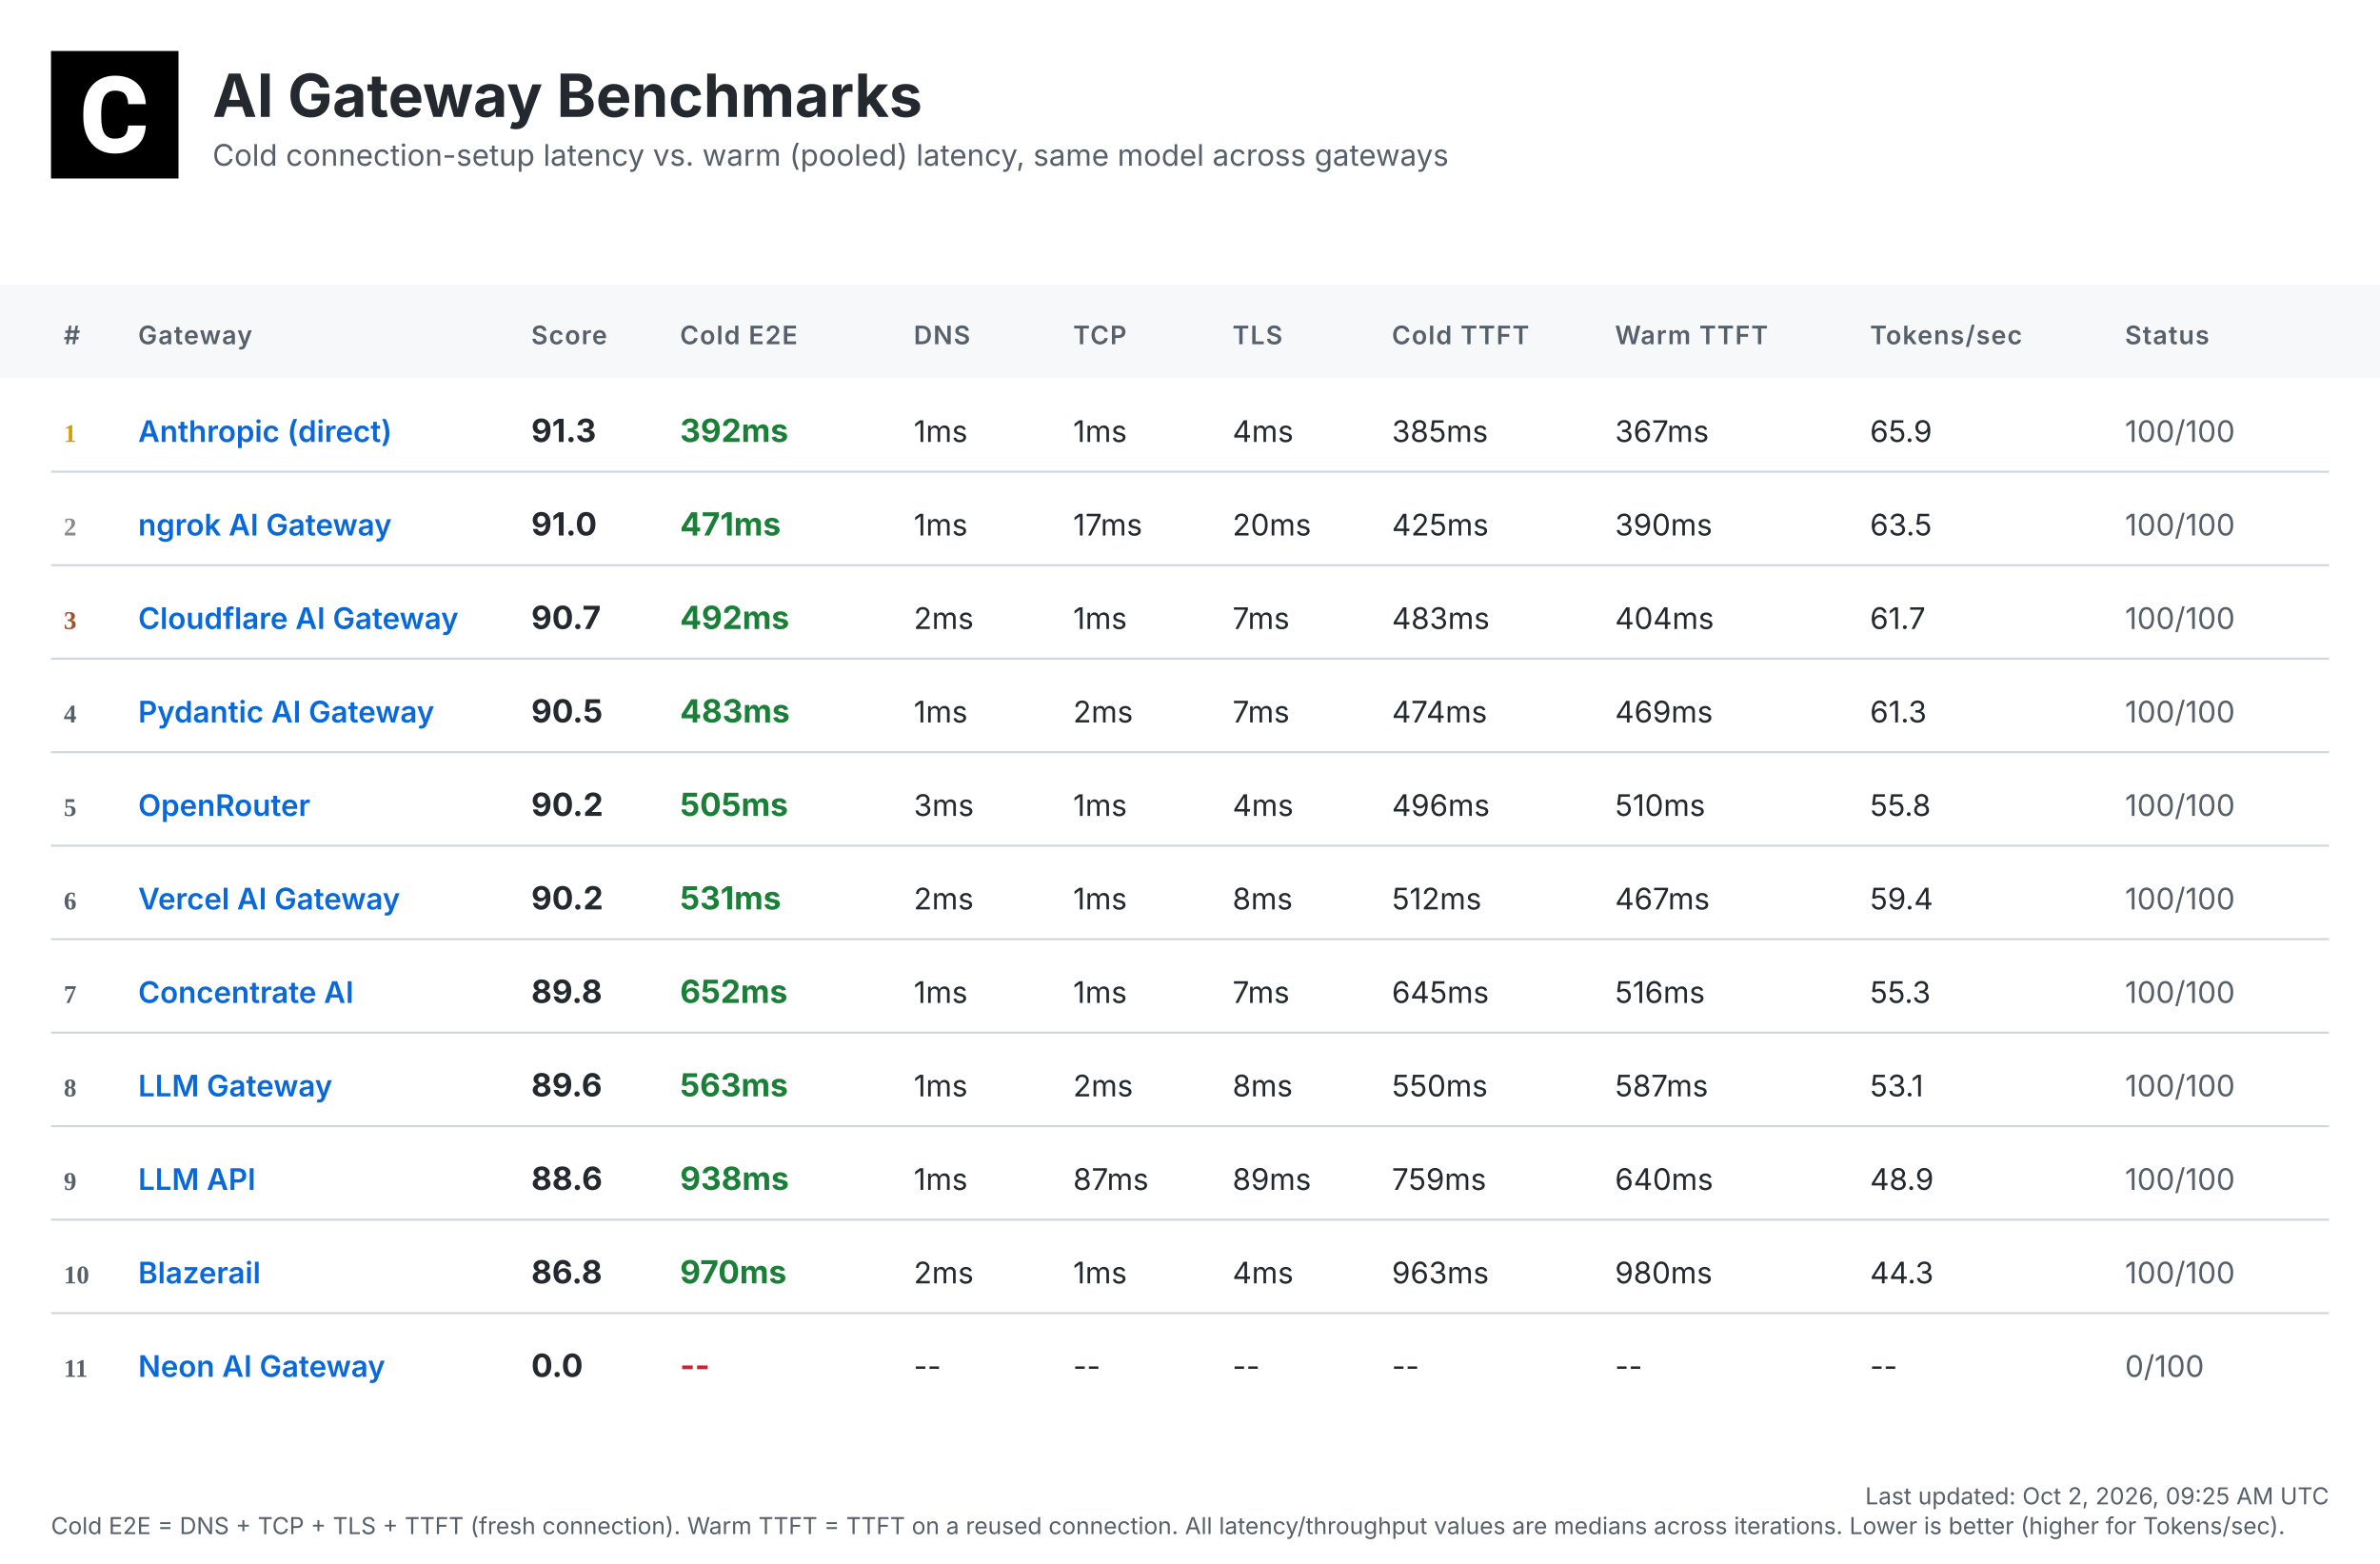
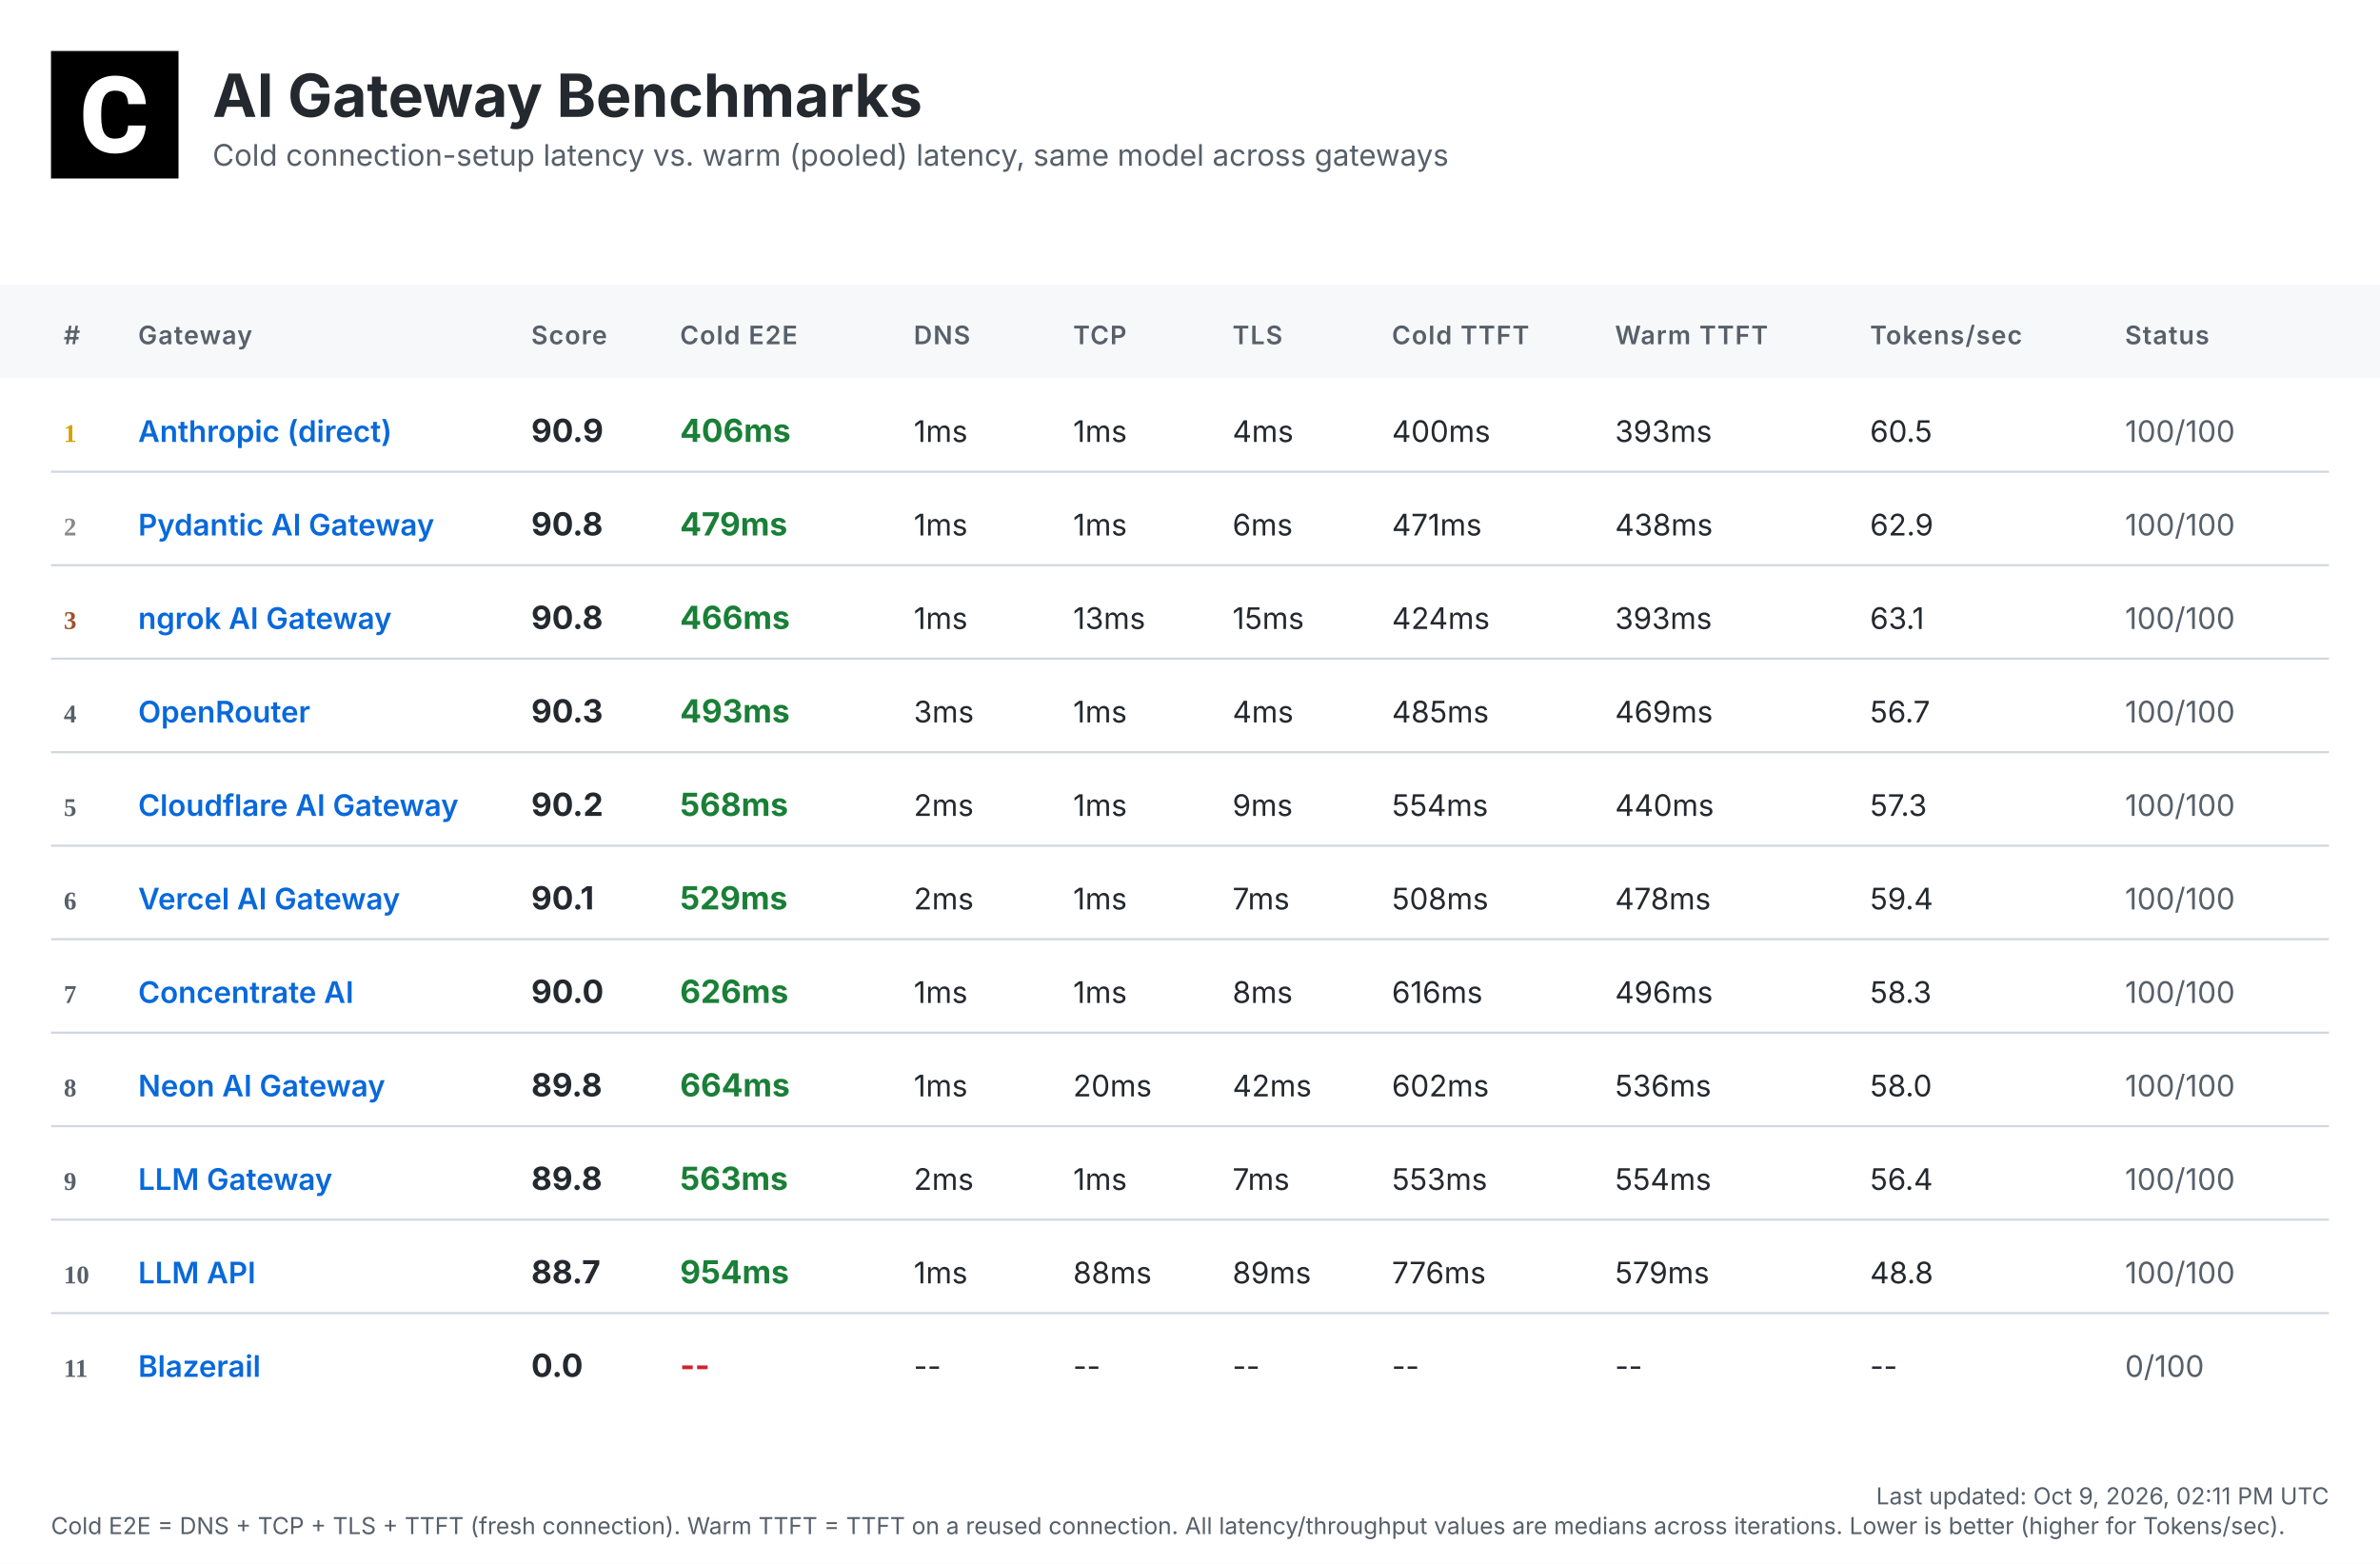
<svg xmlns="http://www.w3.org/2000/svg" width="1120" height="736" viewBox="0 0 1120 736">
  <defs>
    <linearGradient id="headerGrad" x1="0%" y1="0%" x2="100%" y2="100%">
      <stop offset="0%" style="stop-color:#f6f8fa;stop-opacity:1" />
      <stop offset="100%" style="stop-color:#ffffff;stop-opacity:1" />
    </linearGradient>
  </defs>
  <style>
    .bg { fill: #ffffff; }
    .header-bg { fill: url(#headerGrad); }
    .table-header-bg { fill: #f6f8fa; }
    .table-header { font: 600 12px 'Inter', 'SF Pro Display', -apple-system, BlinkMacSystemFont, 'Segoe UI', Roboto, Helvetica, Arial, sans-serif; fill: #57606a; text-transform: uppercase; letter-spacing: 0.5px; }
    .row { font: 14px 'Inter', 'SF Pro Display', -apple-system, BlinkMacSystemFont, 'Segoe UI', Roboto, Helvetica, Arial, sans-serif; fill: #24292f; }
    .rank { font-weight: 700; fill: #57606a; }
    .rank-1 { fill: #d4a000; }
    .rank-2 { fill: #8a8a8a; }
    .rank-3 { fill: #a0522d; }
    .provider { font-weight: 600; fill: #0969da; }
    .total { font-weight: 700; font-size: 15px; }
    .fast { fill: #1a7f37; }
    .medium { fill: #9a6700; }
    .slow { fill: #cf222e; }
    .status { fill: #57606a; }
    .divider { stroke: #d0d7de; stroke-width: 1; }
    .timestamp { font: 11px 'Inter', 'SF Pro Display', -apple-system, BlinkMacSystemFont, 'Segoe UI', Roboto, Helvetica, Arial, sans-serif; fill: #57606a; }
    .title { font: bold 28px 'Inter', 'SF Pro Display', -apple-system, BlinkMacSystemFont, 'Segoe UI', Roboto, Helvetica, Arial, sans-serif; fill: #24292f; }
    .subtitle { font: 14px 'Inter', 'SF Pro Display', -apple-system, BlinkMacSystemFont, 'Segoe UI', Roboto, Helvetica, Arial, sans-serif; fill: #57606a; }
  </style>
  <rect class="bg" width="1120" height="736" />
  <g transform="translate(24, 24)">
    <rect width="60" height="60" fill="#000000" />
    <g transform="scale(0.035) translate(0, 0)">
      <path fill="#ffffff" d="M1036.26,1002.28h237.87l-.93,19.09c-8.38,110.32-49.81,198.3-123.82,262.07-73.09,63.31-170.84,95.43-290.48,95.43-130.81,0-235.55-44.69-311.43-133.6-74.48-87.98-112.65-209.48-112.65-361.23v-60.51c0-96.83,17.7-183.41,51.68-257.43,34.91-74.95,85.19-133.61,149.89-173.63,64.7-40.04,140.12-60.52,225.3-60.52,117.77,0,214.13,32.12,286.29,95.9,72.62,63.3,114.98,153.61,126.15,267.67l1.86,19.08h-238.34l-.93-15.83c-4.65-59.11-20.95-101.94-47.95-127.08-27-25.6-69.83-38.17-127.08-38.17-61.91,0-107.06,20.95-137.33,65.17-31.65,45.15-47.94,117.77-48.87,215.53v74.48c0,102.41,15.36,177.83,45.62,223.91,28.86,44.22,74.01,65.63,137.79,65.63,58.19,0,101.48-12.57,128.95-38.17,26.99-25.14,43.29-66.1,47.48-121.5l.93-16.3Z" />
    </g>
  </g>
  <text class="title" x="100" y="55">AI Gateway Benchmarks</text>
  <text class="subtitle" x="100" y="78">Cold connection-setup latency vs. warm (pooled) latency, same model across gateways</text>
  <rect class="table-header-bg" y="134" width="1120" height="44" />
  <text class="table-header" x="30" y="162">#</text>
  <text class="table-header" x="65" y="162">Gateway</text>
  <text class="table-header" x="250" y="162">Score</text>
  <text class="table-header" x="320" y="162">Cold E2E</text>
  <text class="table-header" x="430" y="162">DNS</text>
  <text class="table-header" x="505" y="162">TCP</text>
  <text class="table-header" x="580" y="162">TLS</text>
  <text class="table-header" x="655" y="162">Cold TTFT</text>
  <text class="table-header" x="760" y="162">Warm TTFT</text>
  <text class="table-header" x="880" y="162">Tokens/sec</text>
  <text class="table-header" x="1000" y="162">Status</text>
  <text class="rank rank-1" x="30" y="208">1</text>
  <text class="row provider" x="65" y="208">Anthropic (direct)</text>
-   <text class="row total" x="250" y="208">91.3</text>
-   <text class="row total fast" x="320" y="208">392ms</text>
+   <text class="row total" x="250" y="208">90.9</text>
+   <text class="row total fast" x="320" y="208">406ms</text>
  <text class="row" x="430" y="208">1ms</text>
  <text class="row" x="505" y="208">1ms</text>
  <text class="row" x="580" y="208">4ms</text>
-   <text class="row" x="655" y="208">385ms</text>
-   <text class="row" x="760" y="208">367ms</text>
-   <text class="row" x="880" y="208">65.9</text>
+   <text class="row" x="655" y="208">400ms</text>
+   <text class="row" x="760" y="208">393ms</text>
+   <text class="row" x="880" y="208">60.5</text>
  <text class="row status" x="1000" y="208">100/100</text>
  <line class="divider" x1="24" y1="222" x2="1096" y2="222" />
  <text class="rank rank-2" x="30" y="252">2</text>
-   <text class="row provider" x="65" y="252">ngrok AI Gateway</text>
-   <text class="row total" x="250" y="252">91.0</text>
-   <text class="row total fast" x="320" y="252">471ms</text>
+   <text class="row provider" x="65" y="252">Pydantic AI Gateway</text>
+   <text class="row total" x="250" y="252">90.8</text>
+   <text class="row total fast" x="320" y="252">479ms</text>
  <text class="row" x="430" y="252">1ms</text>
-   <text class="row" x="505" y="252">17ms</text>
-   <text class="row" x="580" y="252">20ms</text>
-   <text class="row" x="655" y="252">425ms</text>
-   <text class="row" x="760" y="252">390ms</text>
-   <text class="row" x="880" y="252">63.5</text>
+   <text class="row" x="505" y="252">1ms</text>
+   <text class="row" x="580" y="252">6ms</text>
+   <text class="row" x="655" y="252">471ms</text>
+   <text class="row" x="760" y="252">438ms</text>
+   <text class="row" x="880" y="252">62.9</text>
  <text class="row status" x="1000" y="252">100/100</text>
  <line class="divider" x1="24" y1="266" x2="1096" y2="266" />
  <text class="rank rank-3" x="30" y="296">3</text>
-   <text class="row provider" x="65" y="296">Cloudflare AI Gateway</text>
-   <text class="row total" x="250" y="296">90.7</text>
-   <text class="row total fast" x="320" y="296">492ms</text>
-   <text class="row" x="430" y="296">2ms</text>
-   <text class="row" x="505" y="296">1ms</text>
-   <text class="row" x="580" y="296">7ms</text>
-   <text class="row" x="655" y="296">483ms</text>
-   <text class="row" x="760" y="296">404ms</text>
-   <text class="row" x="880" y="296">61.7</text>
+   <text class="row provider" x="65" y="296">ngrok AI Gateway</text>
+   <text class="row total" x="250" y="296">90.8</text>
+   <text class="row total fast" x="320" y="296">466ms</text>
+   <text class="row" x="430" y="296">1ms</text>
+   <text class="row" x="505" y="296">13ms</text>
+   <text class="row" x="580" y="296">15ms</text>
+   <text class="row" x="655" y="296">424ms</text>
+   <text class="row" x="760" y="296">393ms</text>
+   <text class="row" x="880" y="296">63.1</text>
  <text class="row status" x="1000" y="296">100/100</text>
  <line class="divider" x1="24" y1="310" x2="1096" y2="310" />
  <text class="rank" x="30" y="340">4</text>
-   <text class="row provider" x="65" y="340">Pydantic AI Gateway</text>
-   <text class="row total" x="250" y="340">90.5</text>
-   <text class="row total fast" x="320" y="340">483ms</text>
-   <text class="row" x="430" y="340">1ms</text>
-   <text class="row" x="505" y="340">2ms</text>
-   <text class="row" x="580" y="340">7ms</text>
-   <text class="row" x="655" y="340">474ms</text>
+   <text class="row provider" x="65" y="340">OpenRouter</text>
+   <text class="row total" x="250" y="340">90.3</text>
+   <text class="row total fast" x="320" y="340">493ms</text>
+   <text class="row" x="430" y="340">3ms</text>
+   <text class="row" x="505" y="340">1ms</text>
+   <text class="row" x="580" y="340">4ms</text>
+   <text class="row" x="655" y="340">485ms</text>
  <text class="row" x="760" y="340">469ms</text>
-   <text class="row" x="880" y="340">61.3</text>
+   <text class="row" x="880" y="340">56.7</text>
  <text class="row status" x="1000" y="340">100/100</text>
  <line class="divider" x1="24" y1="354" x2="1096" y2="354" />
  <text class="rank" x="30" y="384">5</text>
-   <text class="row provider" x="65" y="384">OpenRouter</text>
+   <text class="row provider" x="65" y="384">Cloudflare AI Gateway</text>
  <text class="row total" x="250" y="384">90.2</text>
-   <text class="row total fast" x="320" y="384">505ms</text>
-   <text class="row" x="430" y="384">3ms</text>
+   <text class="row total fast" x="320" y="384">568ms</text>
+   <text class="row" x="430" y="384">2ms</text>
  <text class="row" x="505" y="384">1ms</text>
-   <text class="row" x="580" y="384">4ms</text>
-   <text class="row" x="655" y="384">496ms</text>
-   <text class="row" x="760" y="384">510ms</text>
-   <text class="row" x="880" y="384">55.8</text>
+   <text class="row" x="580" y="384">9ms</text>
+   <text class="row" x="655" y="384">554ms</text>
+   <text class="row" x="760" y="384">440ms</text>
+   <text class="row" x="880" y="384">57.3</text>
  <text class="row status" x="1000" y="384">100/100</text>
  <line class="divider" x1="24" y1="398" x2="1096" y2="398" />
  <text class="rank" x="30" y="428">6</text>
  <text class="row provider" x="65" y="428">Vercel AI Gateway</text>
-   <text class="row total" x="250" y="428">90.2</text>
-   <text class="row total fast" x="320" y="428">531ms</text>
+   <text class="row total" x="250" y="428">90.1</text>
+   <text class="row total fast" x="320" y="428">529ms</text>
  <text class="row" x="430" y="428">2ms</text>
  <text class="row" x="505" y="428">1ms</text>
-   <text class="row" x="580" y="428">8ms</text>
-   <text class="row" x="655" y="428">512ms</text>
-   <text class="row" x="760" y="428">467ms</text>
+   <text class="row" x="580" y="428">7ms</text>
+   <text class="row" x="655" y="428">508ms</text>
+   <text class="row" x="760" y="428">478ms</text>
  <text class="row" x="880" y="428">59.4</text>
  <text class="row status" x="1000" y="428">100/100</text>
  <line class="divider" x1="24" y1="442" x2="1096" y2="442" />
  <text class="rank" x="30" y="472">7</text>
  <text class="row provider" x="65" y="472">Concentrate AI</text>
-   <text class="row total" x="250" y="472">89.8</text>
-   <text class="row total fast" x="320" y="472">652ms</text>
+   <text class="row total" x="250" y="472">90.0</text>
+   <text class="row total fast" x="320" y="472">626ms</text>
  <text class="row" x="430" y="472">1ms</text>
  <text class="row" x="505" y="472">1ms</text>
-   <text class="row" x="580" y="472">7ms</text>
-   <text class="row" x="655" y="472">645ms</text>
-   <text class="row" x="760" y="472">516ms</text>
-   <text class="row" x="880" y="472">55.3</text>
+   <text class="row" x="580" y="472">8ms</text>
+   <text class="row" x="655" y="472">616ms</text>
+   <text class="row" x="760" y="472">496ms</text>
+   <text class="row" x="880" y="472">58.3</text>
  <text class="row status" x="1000" y="472">100/100</text>
  <line class="divider" x1="24" y1="486" x2="1096" y2="486" />
  <text class="rank" x="30" y="516">8</text>
-   <text class="row provider" x="65" y="516">LLM Gateway</text>
-   <text class="row total" x="250" y="516">89.6</text>
-   <text class="row total fast" x="320" y="516">563ms</text>
+   <text class="row provider" x="65" y="516">Neon AI Gateway</text>
+   <text class="row total" x="250" y="516">89.8</text>
+   <text class="row total fast" x="320" y="516">664ms</text>
  <text class="row" x="430" y="516">1ms</text>
-   <text class="row" x="505" y="516">2ms</text>
-   <text class="row" x="580" y="516">8ms</text>
-   <text class="row" x="655" y="516">550ms</text>
-   <text class="row" x="760" y="516">587ms</text>
-   <text class="row" x="880" y="516">53.1</text>
+   <text class="row" x="505" y="516">20ms</text>
+   <text class="row" x="580" y="516">42ms</text>
+   <text class="row" x="655" y="516">602ms</text>
+   <text class="row" x="760" y="516">536ms</text>
+   <text class="row" x="880" y="516">58.0</text>
  <text class="row status" x="1000" y="516">100/100</text>
  <line class="divider" x1="24" y1="530" x2="1096" y2="530" />
  <text class="rank" x="30" y="560">9</text>
-   <text class="row provider" x="65" y="560">LLM API</text>
-   <text class="row total" x="250" y="560">88.6</text>
-   <text class="row total fast" x="320" y="560">938ms</text>
-   <text class="row" x="430" y="560">1ms</text>
-   <text class="row" x="505" y="560">87ms</text>
-   <text class="row" x="580" y="560">89ms</text>
-   <text class="row" x="655" y="560">759ms</text>
-   <text class="row" x="760" y="560">640ms</text>
-   <text class="row" x="880" y="560">48.9</text>
+   <text class="row provider" x="65" y="560">LLM Gateway</text>
+   <text class="row total" x="250" y="560">89.8</text>
+   <text class="row total fast" x="320" y="560">563ms</text>
+   <text class="row" x="430" y="560">2ms</text>
+   <text class="row" x="505" y="560">1ms</text>
+   <text class="row" x="580" y="560">7ms</text>
+   <text class="row" x="655" y="560">553ms</text>
+   <text class="row" x="760" y="560">554ms</text>
+   <text class="row" x="880" y="560">56.4</text>
  <text class="row status" x="1000" y="560">100/100</text>
  <line class="divider" x1="24" y1="574" x2="1096" y2="574" />
  <text class="rank" x="30" y="604">10</text>
-   <text class="row provider" x="65" y="604">Blazerail</text>
-   <text class="row total" x="250" y="604">86.8</text>
-   <text class="row total fast" x="320" y="604">970ms</text>
-   <text class="row" x="430" y="604">2ms</text>
-   <text class="row" x="505" y="604">1ms</text>
-   <text class="row" x="580" y="604">4ms</text>
-   <text class="row" x="655" y="604">963ms</text>
-   <text class="row" x="760" y="604">980ms</text>
-   <text class="row" x="880" y="604">44.3</text>
+   <text class="row provider" x="65" y="604">LLM API</text>
+   <text class="row total" x="250" y="604">88.7</text>
+   <text class="row total fast" x="320" y="604">954ms</text>
+   <text class="row" x="430" y="604">1ms</text>
+   <text class="row" x="505" y="604">88ms</text>
+   <text class="row" x="580" y="604">89ms</text>
+   <text class="row" x="655" y="604">776ms</text>
+   <text class="row" x="760" y="604">579ms</text>
+   <text class="row" x="880" y="604">48.8</text>
  <text class="row status" x="1000" y="604">100/100</text>
  <line class="divider" x1="24" y1="618" x2="1096" y2="618" />
  <text class="rank" x="30" y="648">11</text>
-   <text class="row provider" x="65" y="648">Neon AI Gateway</text>
+   <text class="row provider" x="65" y="648">Blazerail</text>
  <text class="row total" x="250" y="648">0.0</text>
  <text class="row total slow" x="320" y="648">--</text>
  <text class="row" x="430" y="648">--</text>
  <text class="row" x="505" y="648">--</text>
  <text class="row" x="580" y="648">--</text>
  <text class="row" x="655" y="648">--</text>
  <text class="row" x="760" y="648">--</text>
  <text class="row" x="880" y="648">--</text>
  <text class="row status" x="1000" y="648">0/100</text>
-   <text class="timestamp" x="1096" y="708" text-anchor="end">Last updated: Oct 2, 2026, 09:25 AM UTC</text>
+   <text class="timestamp" x="1096" y="708" text-anchor="end">Last updated: Oct 9, 2026, 02:11 PM UTC</text>
  <text class="timestamp" x="24" y="722">Cold E2E = DNS + TCP + TLS + TTFT (fresh connection). Warm TTFT = TTFT on a reused connection. All latency/throughput values are medians across iterations. Lower is better (higher for Tokens/sec).</text>
</svg>
